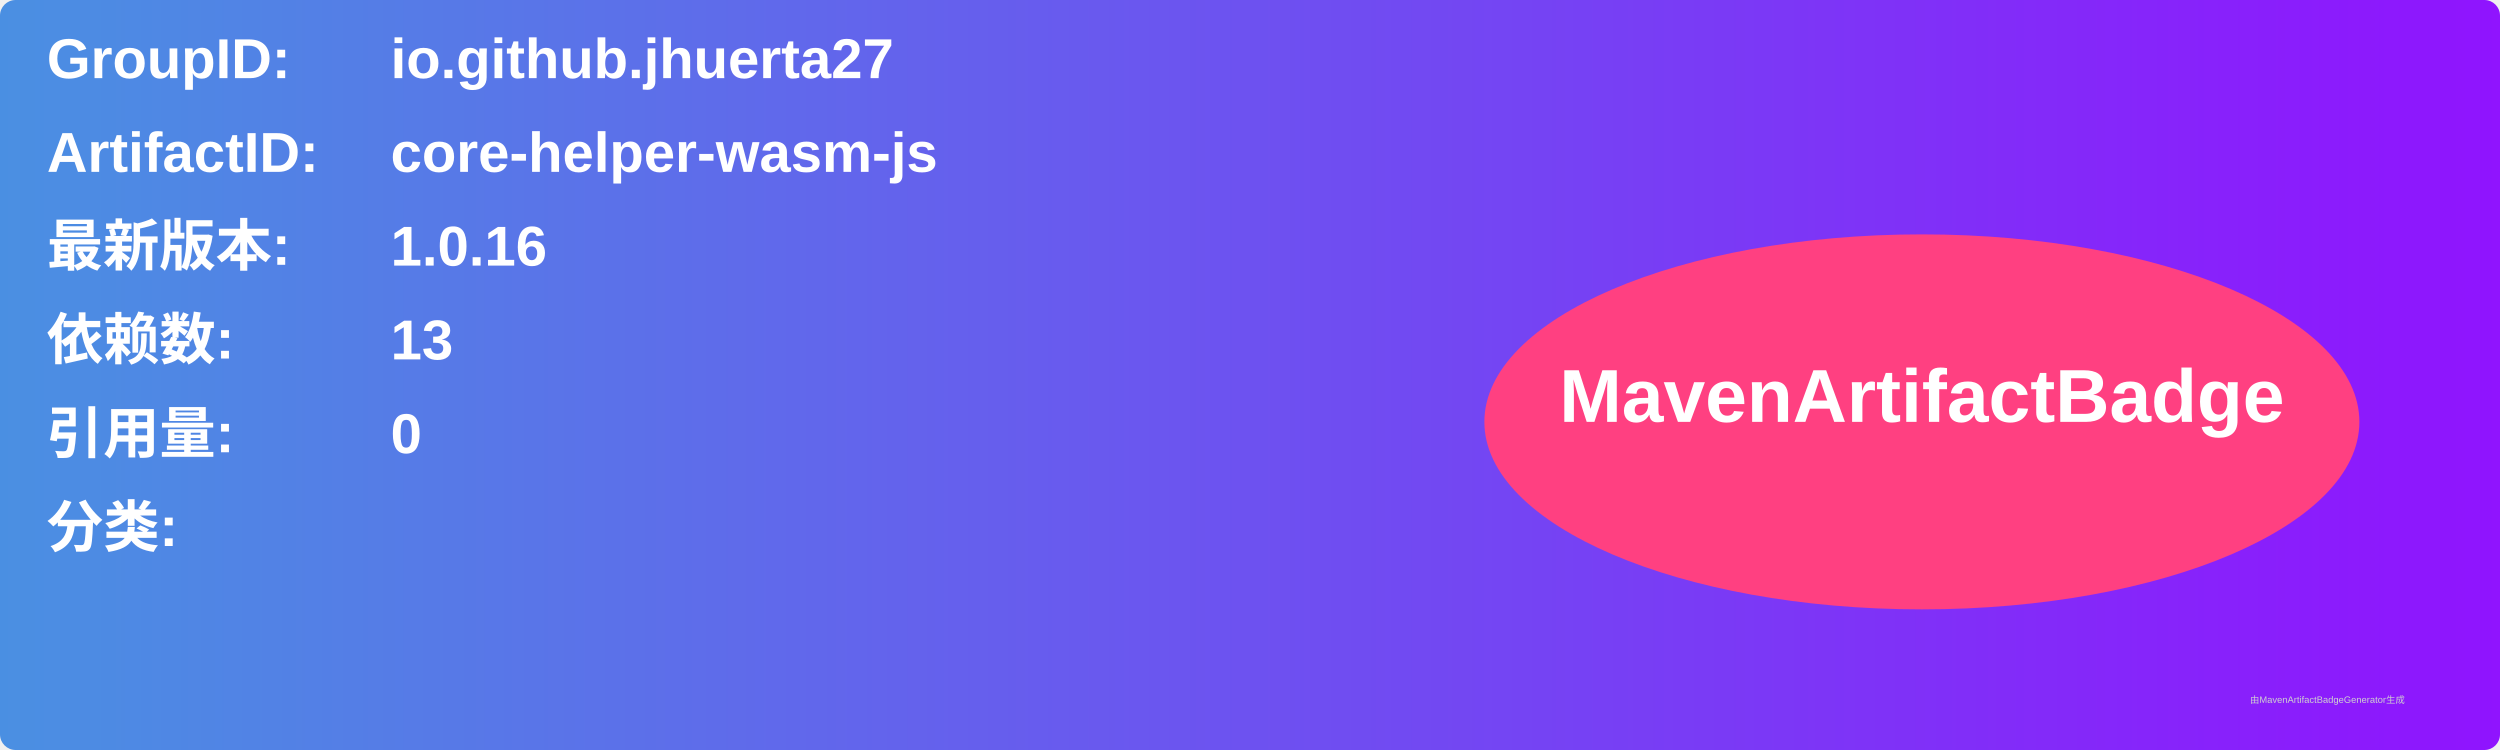
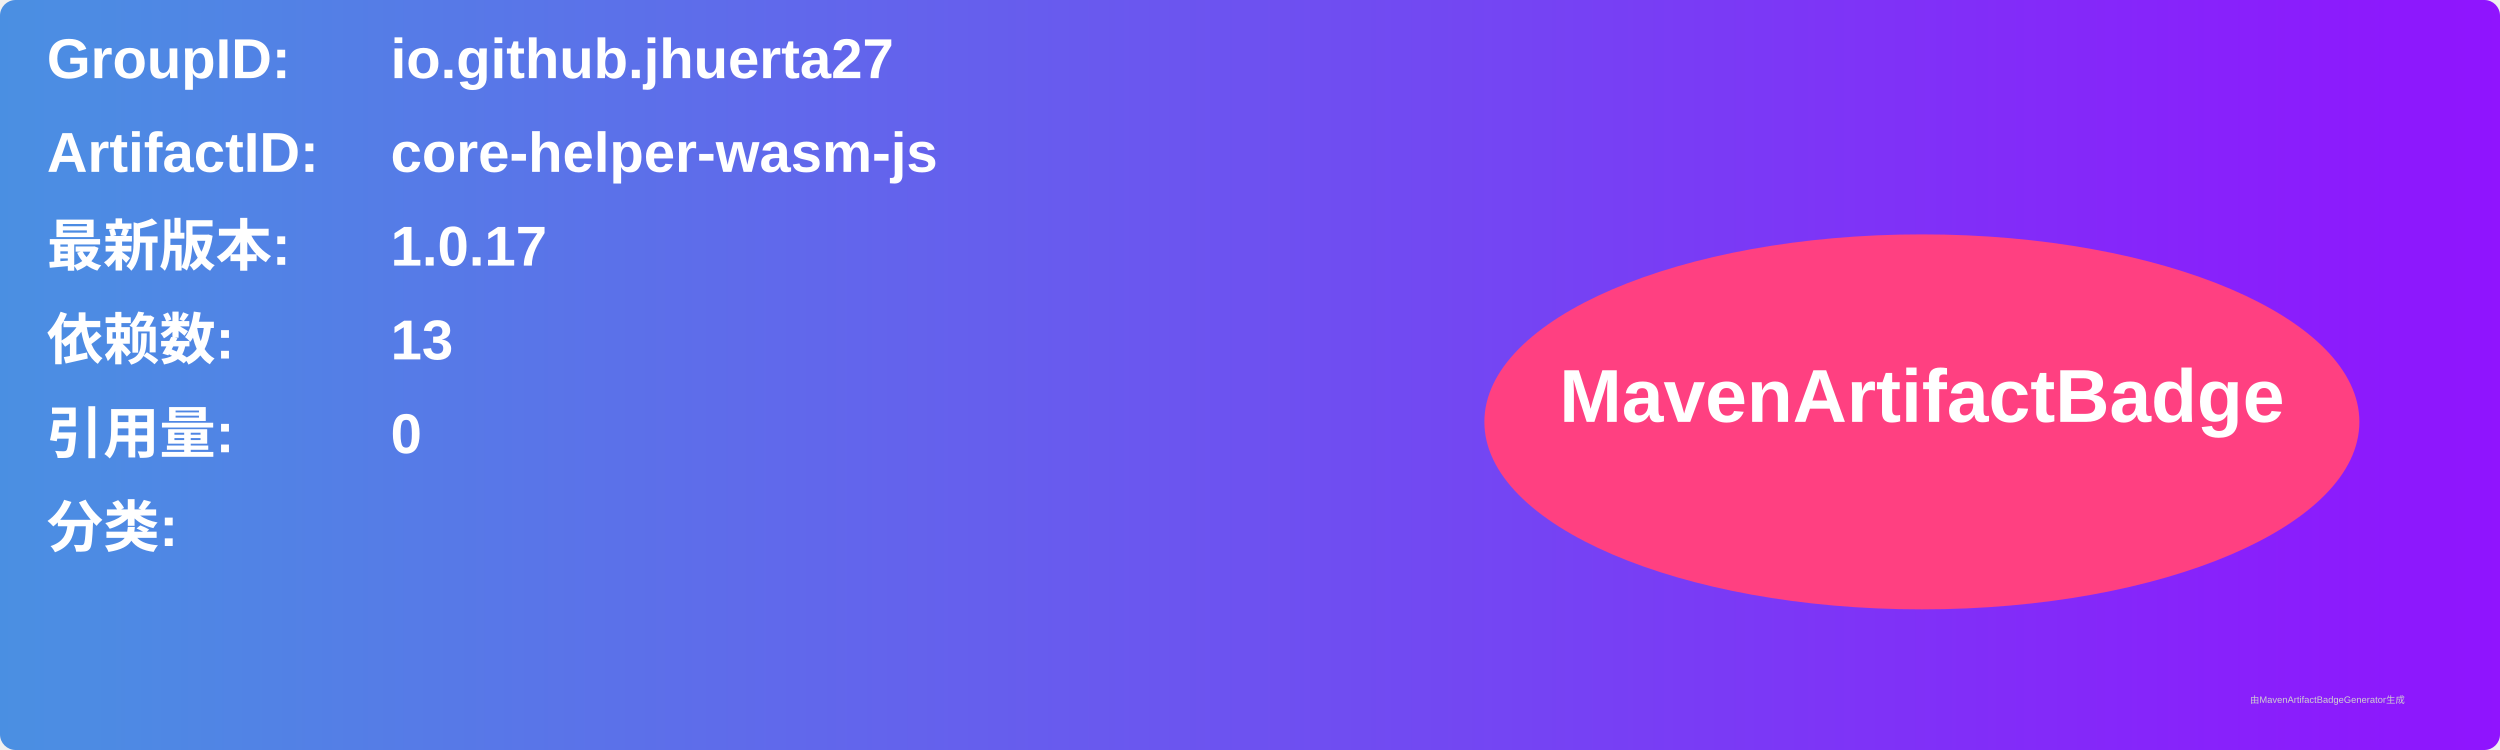
<svg xmlns="http://www.w3.org/2000/svg" width="800" height="240" viewBox="0 0 800 240">
  <linearGradient id="grad" x1="0%" y1="0%" x2="100%" y2="0%">
    <stop offset="0%" stop-color="#4a90e2" />
    <stop offset="100%" stop-color="#9013fe" />
  </linearGradient>
  <rect width="100%" height="100%" rx="5" ry="5" fill="url(#grad)" />
  <g transform="translate(15, 15)">
    <text x="0" y="10" font-family="Arial" font-size="18" fill="white" font-weight="bold" width="260">GroupID:</text>
    <text x="110" y="10" font-family="Arial" font-size="18" fill="white" font-weight="bold" width="460">io.github.jhuerta27</text>
    <text x="0" y="40" font-family="Arial" font-size="18" fill="white" font-weight="bold" width="260">ArtifactID:</text>
    <text x="110" y="40" font-family="Arial" font-size="18" fill="white" font-weight="bold" width="460">core-helper-wasm-js</text>
    <text x="0" y="70" font-family="Arial" font-size="18" fill="white" font-weight="bold">最新版本:</text>
    <text x="110" y="70" font-family="Arial" font-size="18" fill="white" font-weight="bold">
-       <tspan font-weight="bold">1.0.16</tspan>
+       <tspan font-weight="bold">1.0.17</tspan>
    </text>
    <text x="0" y="100" font-family="Arial" font-size="18" fill="white" font-weight="bold">依赖数: </text>
    <text x="110" y="100" font-family="Arial" font-size="18" fill="white">
      <tspan font-weight="bold">13</tspan>
    </text>
    <text x="0" y="130" font-family="Arial" font-size="18" fill="white" font-weight="bold">引用量: </text>
    <text x="110" y="130" font-family="Arial" font-size="18" fill="white">
      <tspan font-weight="bold">0</tspan>
    </text>
    <text x="0" y="160" font-family="Arial" font-size="18" fill="white" font-weight="bold">分类:</text>
    <text x="10" y="190" font-family="Arial" font-size="10" fill="white">
      <tspan font-weight="bold" />
    </text>
    <ellipse cx="600" cy="120" rx="140" ry="60" fill="#ff4081" />
    <text x="600" y="120" text-anchor="middle" font-family="Arial" font-size="24" fill="white" font-weight="bold">MavenArtifactBadge</text>
  </g>
  <text x="720" y="225" font-family="Arial" font-size="3" fill="#d0d0d0">由MavenArtifactBadgeGenerator生成</text>
</svg>
